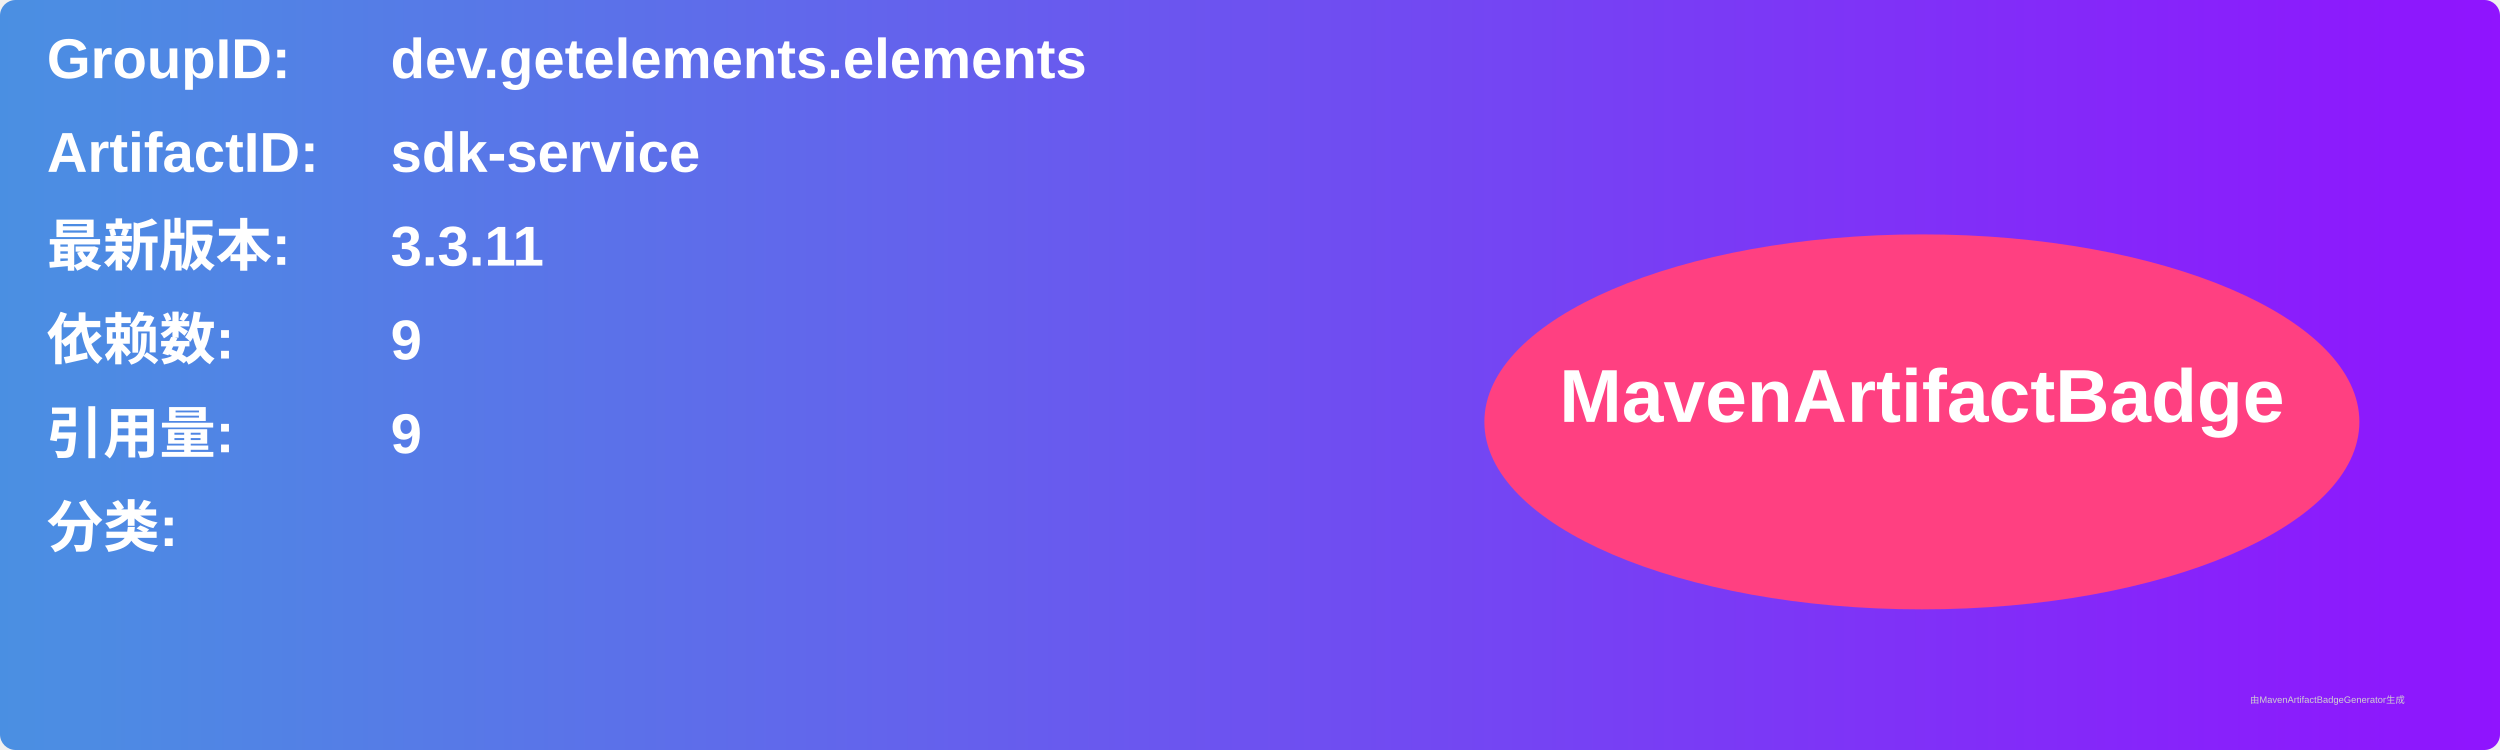
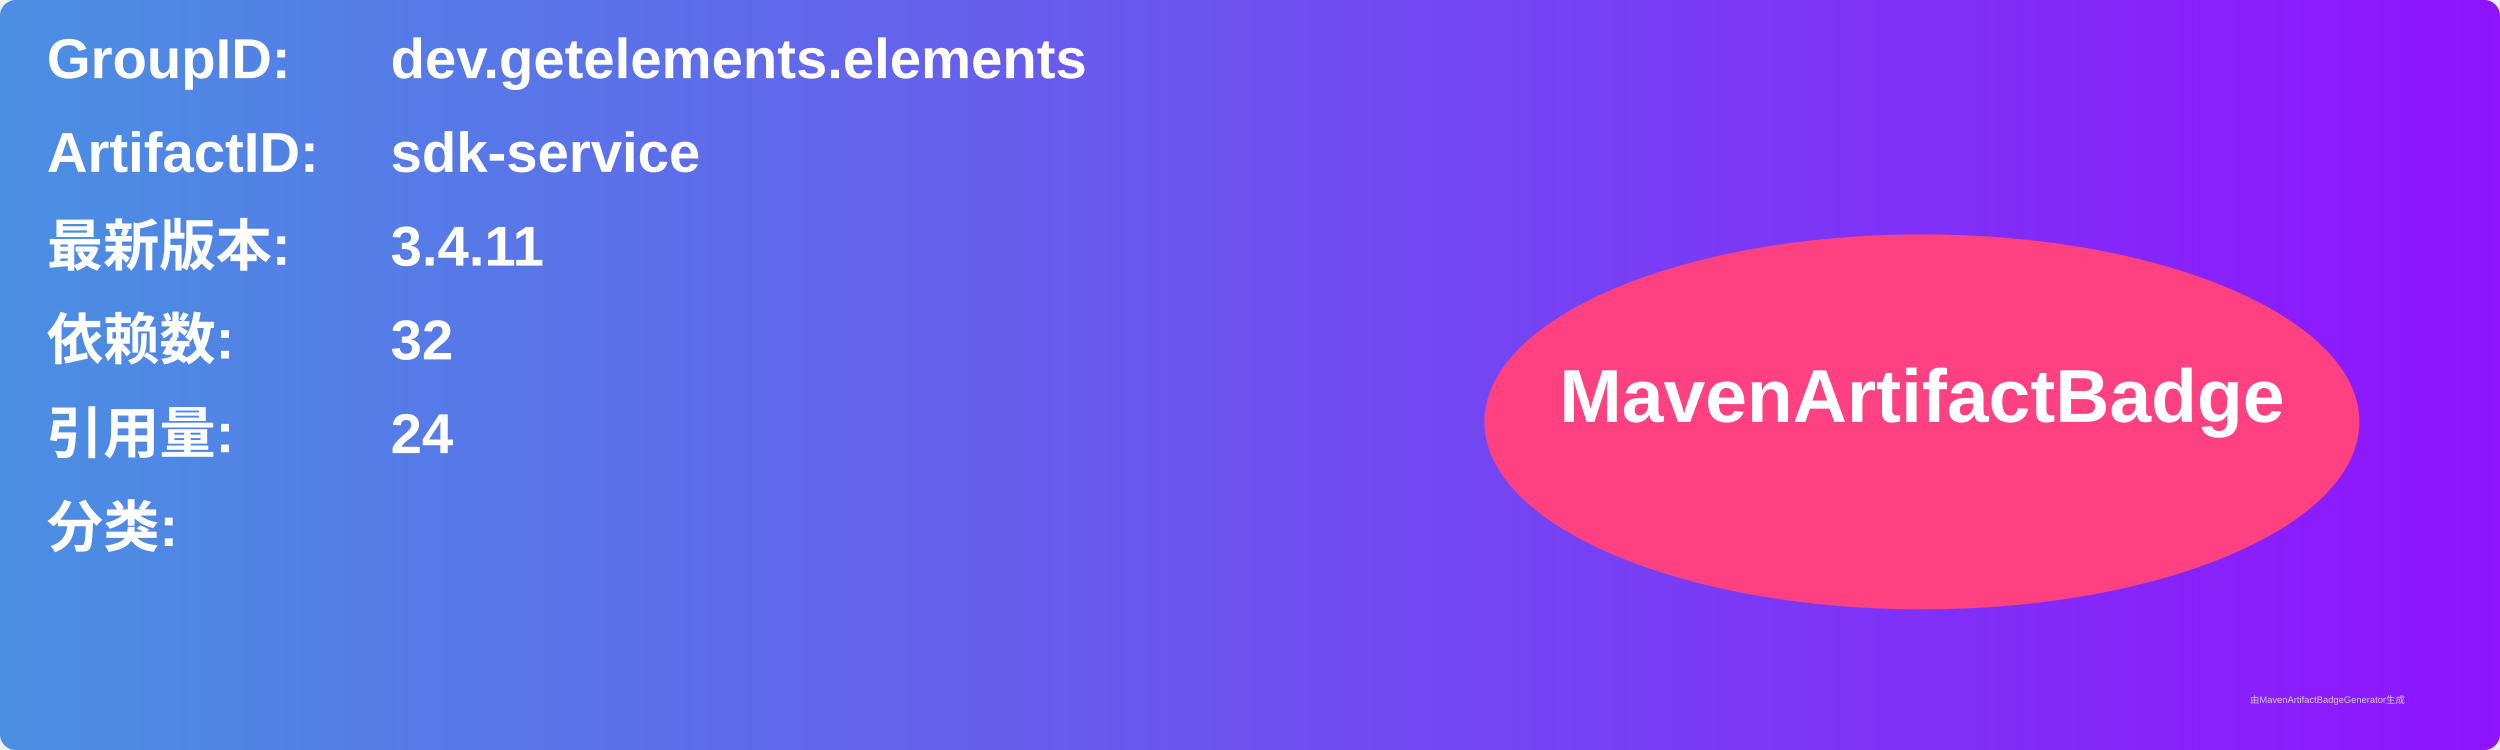
<svg xmlns="http://www.w3.org/2000/svg" width="800" height="240" viewBox="0 0 800 240">
  <linearGradient id="grad" x1="0%" y1="0%" x2="100%" y2="0%">
    <stop offset="0%" stop-color="#4a90e2" />
    <stop offset="100%" stop-color="#9013fe" />
  </linearGradient>
  <rect width="100%" height="100%" rx="5" ry="5" fill="url(#grad)" />
  <g transform="translate(15, 15)">
    <text x="0" y="10" font-family="Arial" font-size="18" fill="white" font-weight="bold" width="260">GroupID:</text>
    <text x="110" y="10" font-family="Arial" font-size="18" fill="white" font-weight="bold" width="460">dev.getelements.elements</text>
    <text x="0" y="40" font-family="Arial" font-size="18" fill="white" font-weight="bold" width="260">ArtifactID:</text>
    <text x="110" y="40" font-family="Arial" font-size="18" fill="white" font-weight="bold" width="460">sdk-service</text>
    <text x="0" y="70" font-family="Arial" font-size="18" fill="white" font-weight="bold">最新版本:</text>
    <text x="110" y="70" font-family="Arial" font-size="18" fill="white" font-weight="bold">
-       <tspan font-weight="bold">3.3.11</tspan>
+       <tspan font-weight="bold">3.4.11</tspan>
    </text>
    <text x="0" y="100" font-family="Arial" font-size="18" fill="white" font-weight="bold">依赖数: </text>
    <text x="110" y="100" font-family="Arial" font-size="18" fill="white">
-       <tspan font-weight="bold">9</tspan>
+       <tspan font-weight="bold">32</tspan>
    </text>
    <text x="0" y="130" font-family="Arial" font-size="18" fill="white" font-weight="bold">引用量: </text>
    <text x="110" y="130" font-family="Arial" font-size="18" fill="white">
-       <tspan font-weight="bold">9</tspan>
+       <tspan font-weight="bold">24</tspan>
    </text>
    <text x="0" y="160" font-family="Arial" font-size="18" fill="white" font-weight="bold">分类:</text>
    <text x="10" y="190" font-family="Arial" font-size="10" fill="white">
      <tspan font-weight="bold" />
    </text>
    <ellipse cx="600" cy="120" rx="140" ry="60" fill="#ff4081" />
    <text x="600" y="120" text-anchor="middle" font-family="Arial" font-size="24" fill="white" font-weight="bold">MavenArtifactBadge</text>
  </g>
  <text x="720" y="225" font-family="Arial" font-size="3" fill="#d0d0d0">由MavenArtifactBadgeGenerator生成</text>
</svg>
